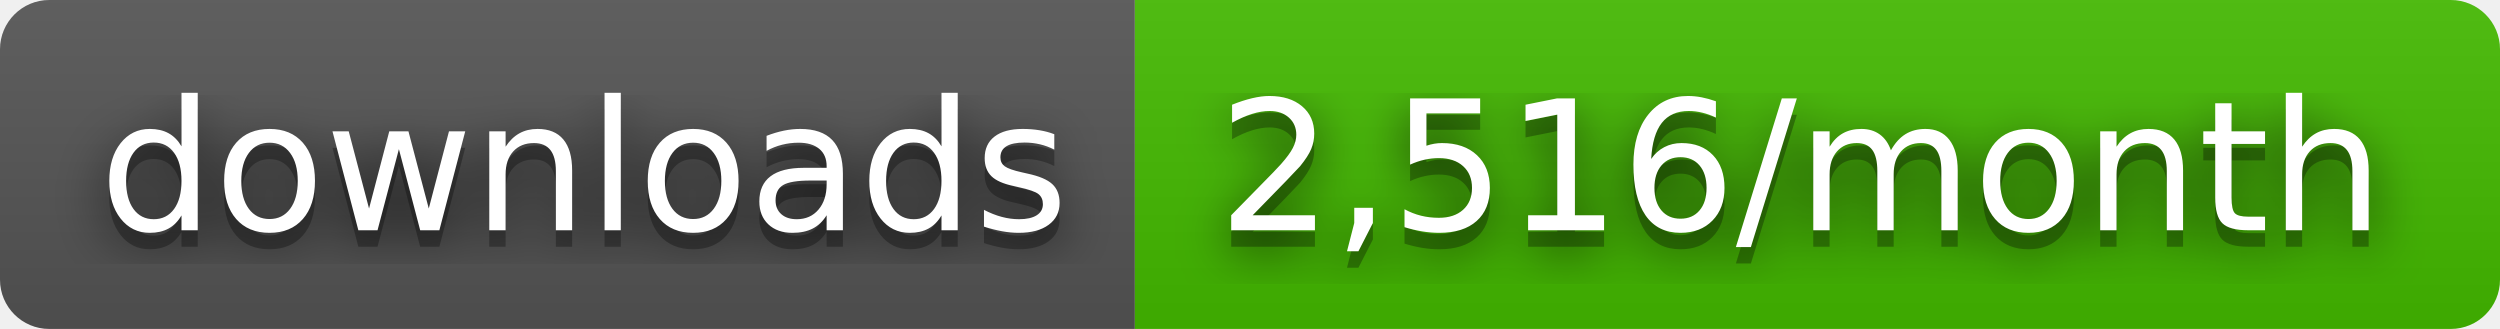
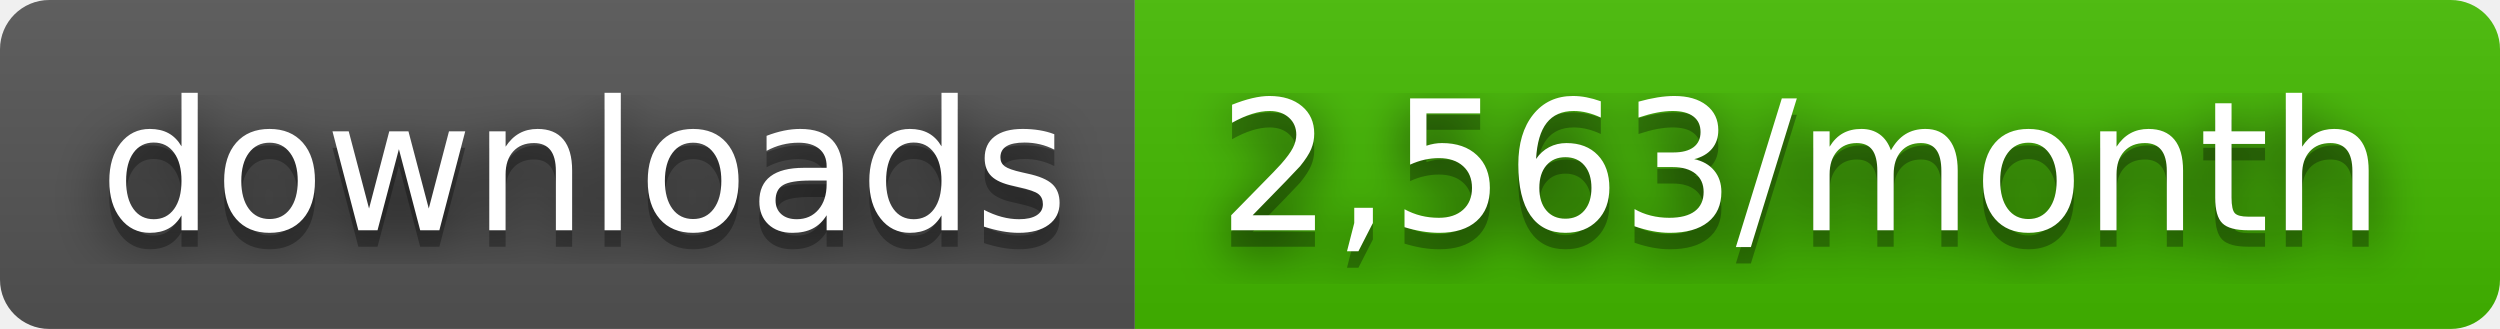
- <svg xmlns="http://www.w3.org/2000/svg" width="152" height="20" role="img" aria-label="downloads: 2,516/month">
+ <svg xmlns="http://www.w3.org/2000/svg" width="152" height="20" role="img" aria-label="downloads: 2,563/month">
  <filter id="blur">
    <feGaussianBlur stdDeviation="16" />
  </filter>
  <linearGradient id="s" x2="0" y2="100%">
    <stop offset="0" stop-color="#bbb" stop-opacity=".1" />
    <stop offset="1" stop-opacity=".1" />
  </linearGradient>
  <clipPath id="r">
    <rect width="152" height="20" rx="3" />
  </clipPath>
  <g clip-path="url(#r)">
    <rect width="69" height="20" fill="#555" />
    <rect x="69" width="83" height="20" fill="#4b0" />
    <rect width="152" height="20" fill="url(#s)" />
  </g>
  <g fill="#fff" text-anchor="middle" font-family="Verdana,Geneva,DejaVu Sans,sans-serif" text-rendering="geometricPrecision" font-size="110">
    <g transform="scale(.1)">
      <g aria-hidden="true" fill="#010101">
        <text x="355" y="150" fill-opacity=".8" filter="url(#blur)" textLength="590">downloads</text>
        <text x="355" y="150" fill-opacity=".3" textLength="590">downloads</text>
      </g>
      <text x="355" y="140" textLength="590">downloads</text>
    </g>
    <g transform="scale(.1)">
      <g aria-hidden="true" fill="#010101">
-         <text x="1095" y="150" fill-opacity=".8" filter="url(#blur)" textLength="730">2,516/month</text>
-         <text x="1095" y="150" fill-opacity=".3" textLength="730">2,516/month</text>
+         <text x="1095" y="150" fill-opacity=".8" filter="url(#blur)" textLength="730">2,563/month</text>
+         <text x="1095" y="150" fill-opacity=".3" textLength="730">2,563/month</text>
      </g>
-       <text x="1095" y="140" textLength="730">2,516/month</text>
+       <text x="1095" y="140" textLength="730">2,563/month</text>
    </g>
  </g>
</svg>
